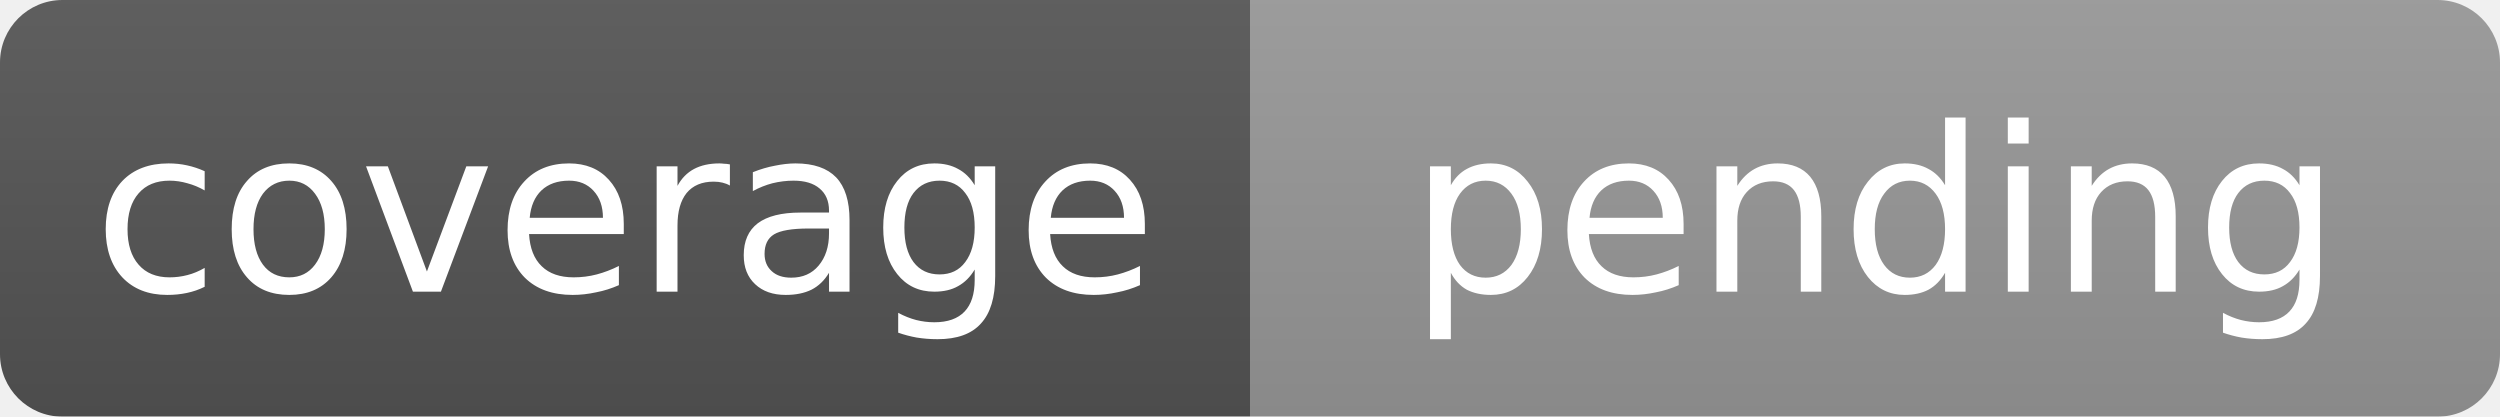
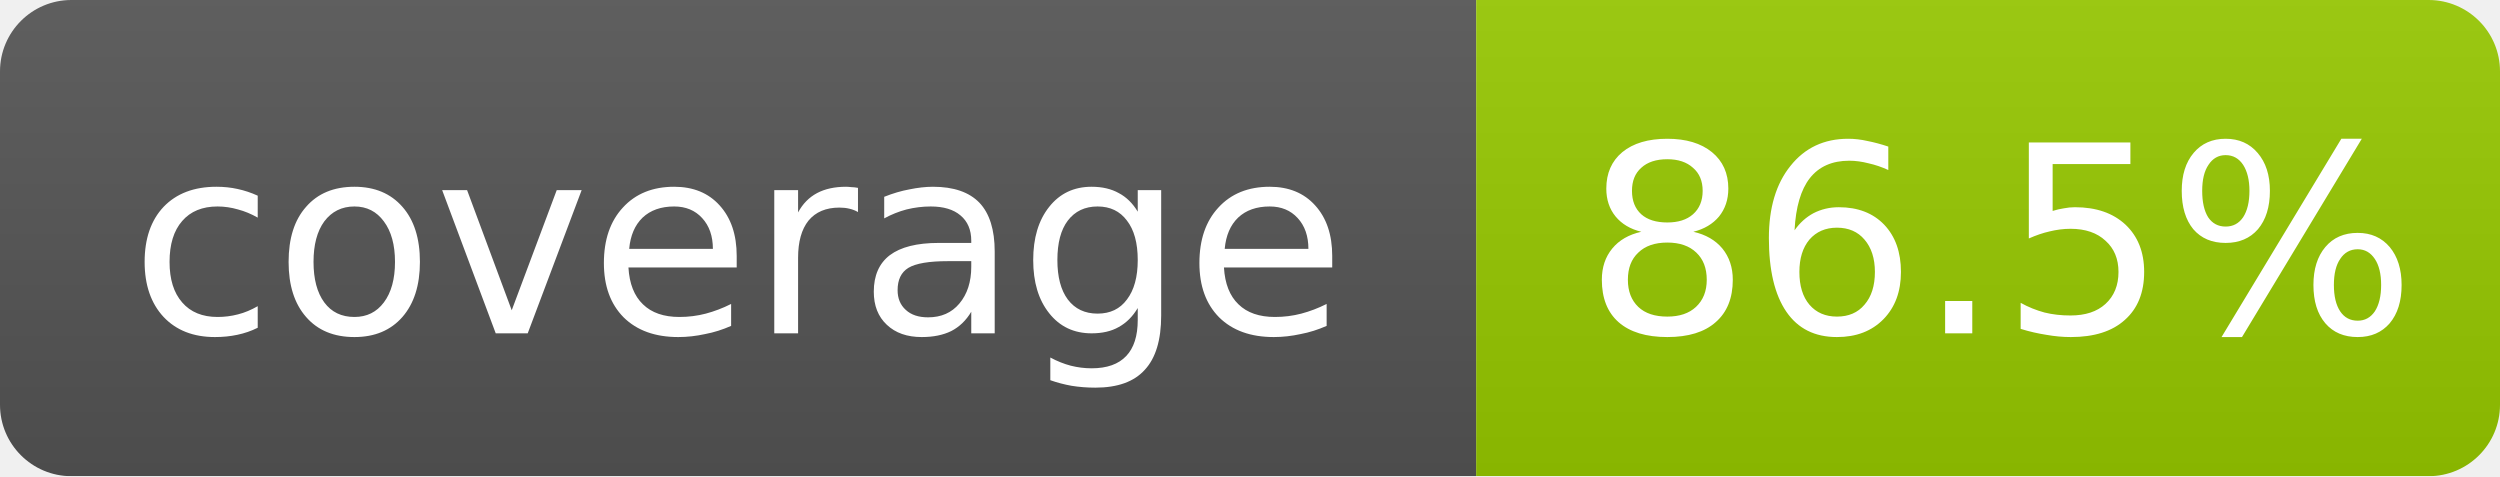
- <svg xmlns="http://www.w3.org/2000/svg" width="120" height="20" role="img" aria-label="coverage: pending">
+ <svg xmlns="http://www.w3.org/2000/svg" width="105" height="20" role="img" aria-label="coverage: 86.5%">
  <linearGradient id="s" x2="0" y2="100%">
    <stop offset="0" stop-color="#bbb" stop-opacity=".1" />
    <stop offset="1" stop-opacity=".1" />
  </linearGradient>
  <mask id="m">
-     <rect width="120" height="20" rx="3" fill="#fff" />
+     <rect width="105" height="20" rx="3" fill="#fff" />
  </mask>
  <g mask="url(#m)">
-     <rect width="60" height="20" fill="#555" />
-     <rect x="60" width="60" height="20" fill="#999" />
-     <rect width="120" height="20" fill="url(#s)" />
+     <rect width="62" height="20" fill="#555" />
+     <rect x="62" width="43" height="20" fill="#97ca00" />
+     <rect width="105" height="20" fill="url(#s)" />
  </g>
  <g fill="#fff" text-anchor="middle" font-family="Verdana,Geneva,DejaVu Sans,sans-serif" font-size="11">
-     <text x="30" y="14">coverage</text>
-     <text x="90" y="14">pending</text>
+     <text x="31" y="14">coverage</text>
+     <text x="84" y="14">86.5%</text>
  </g>
</svg>
